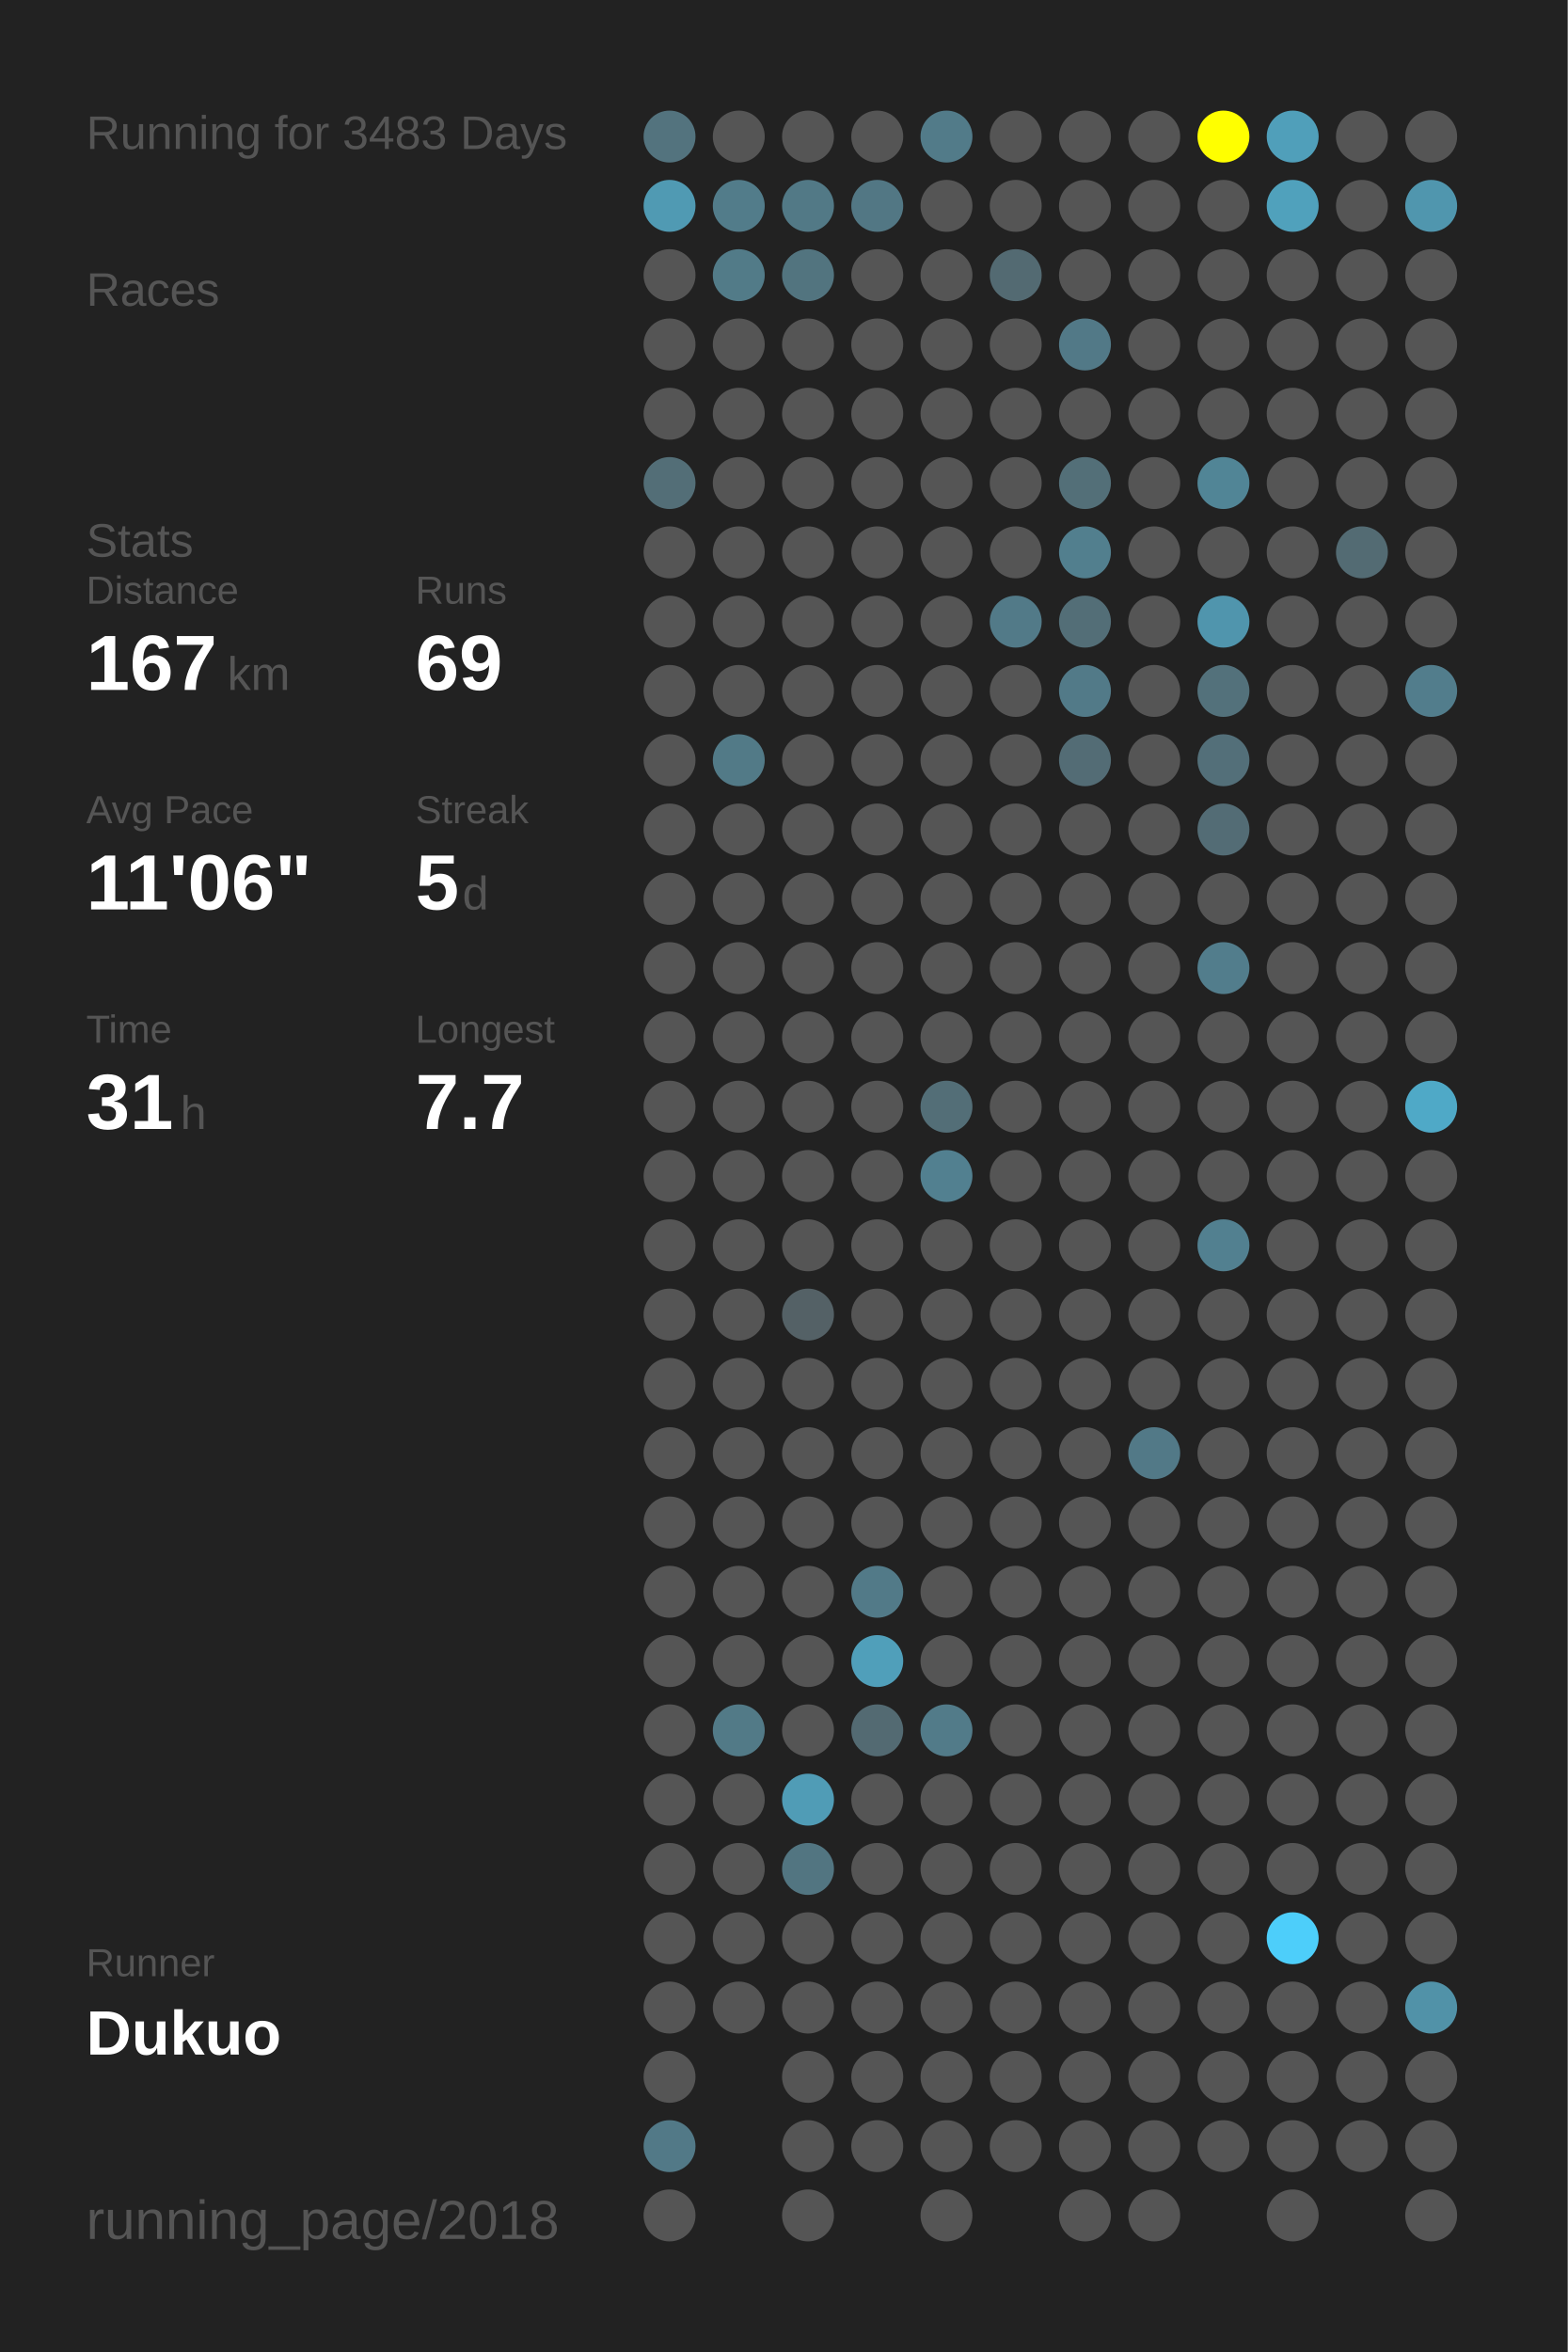
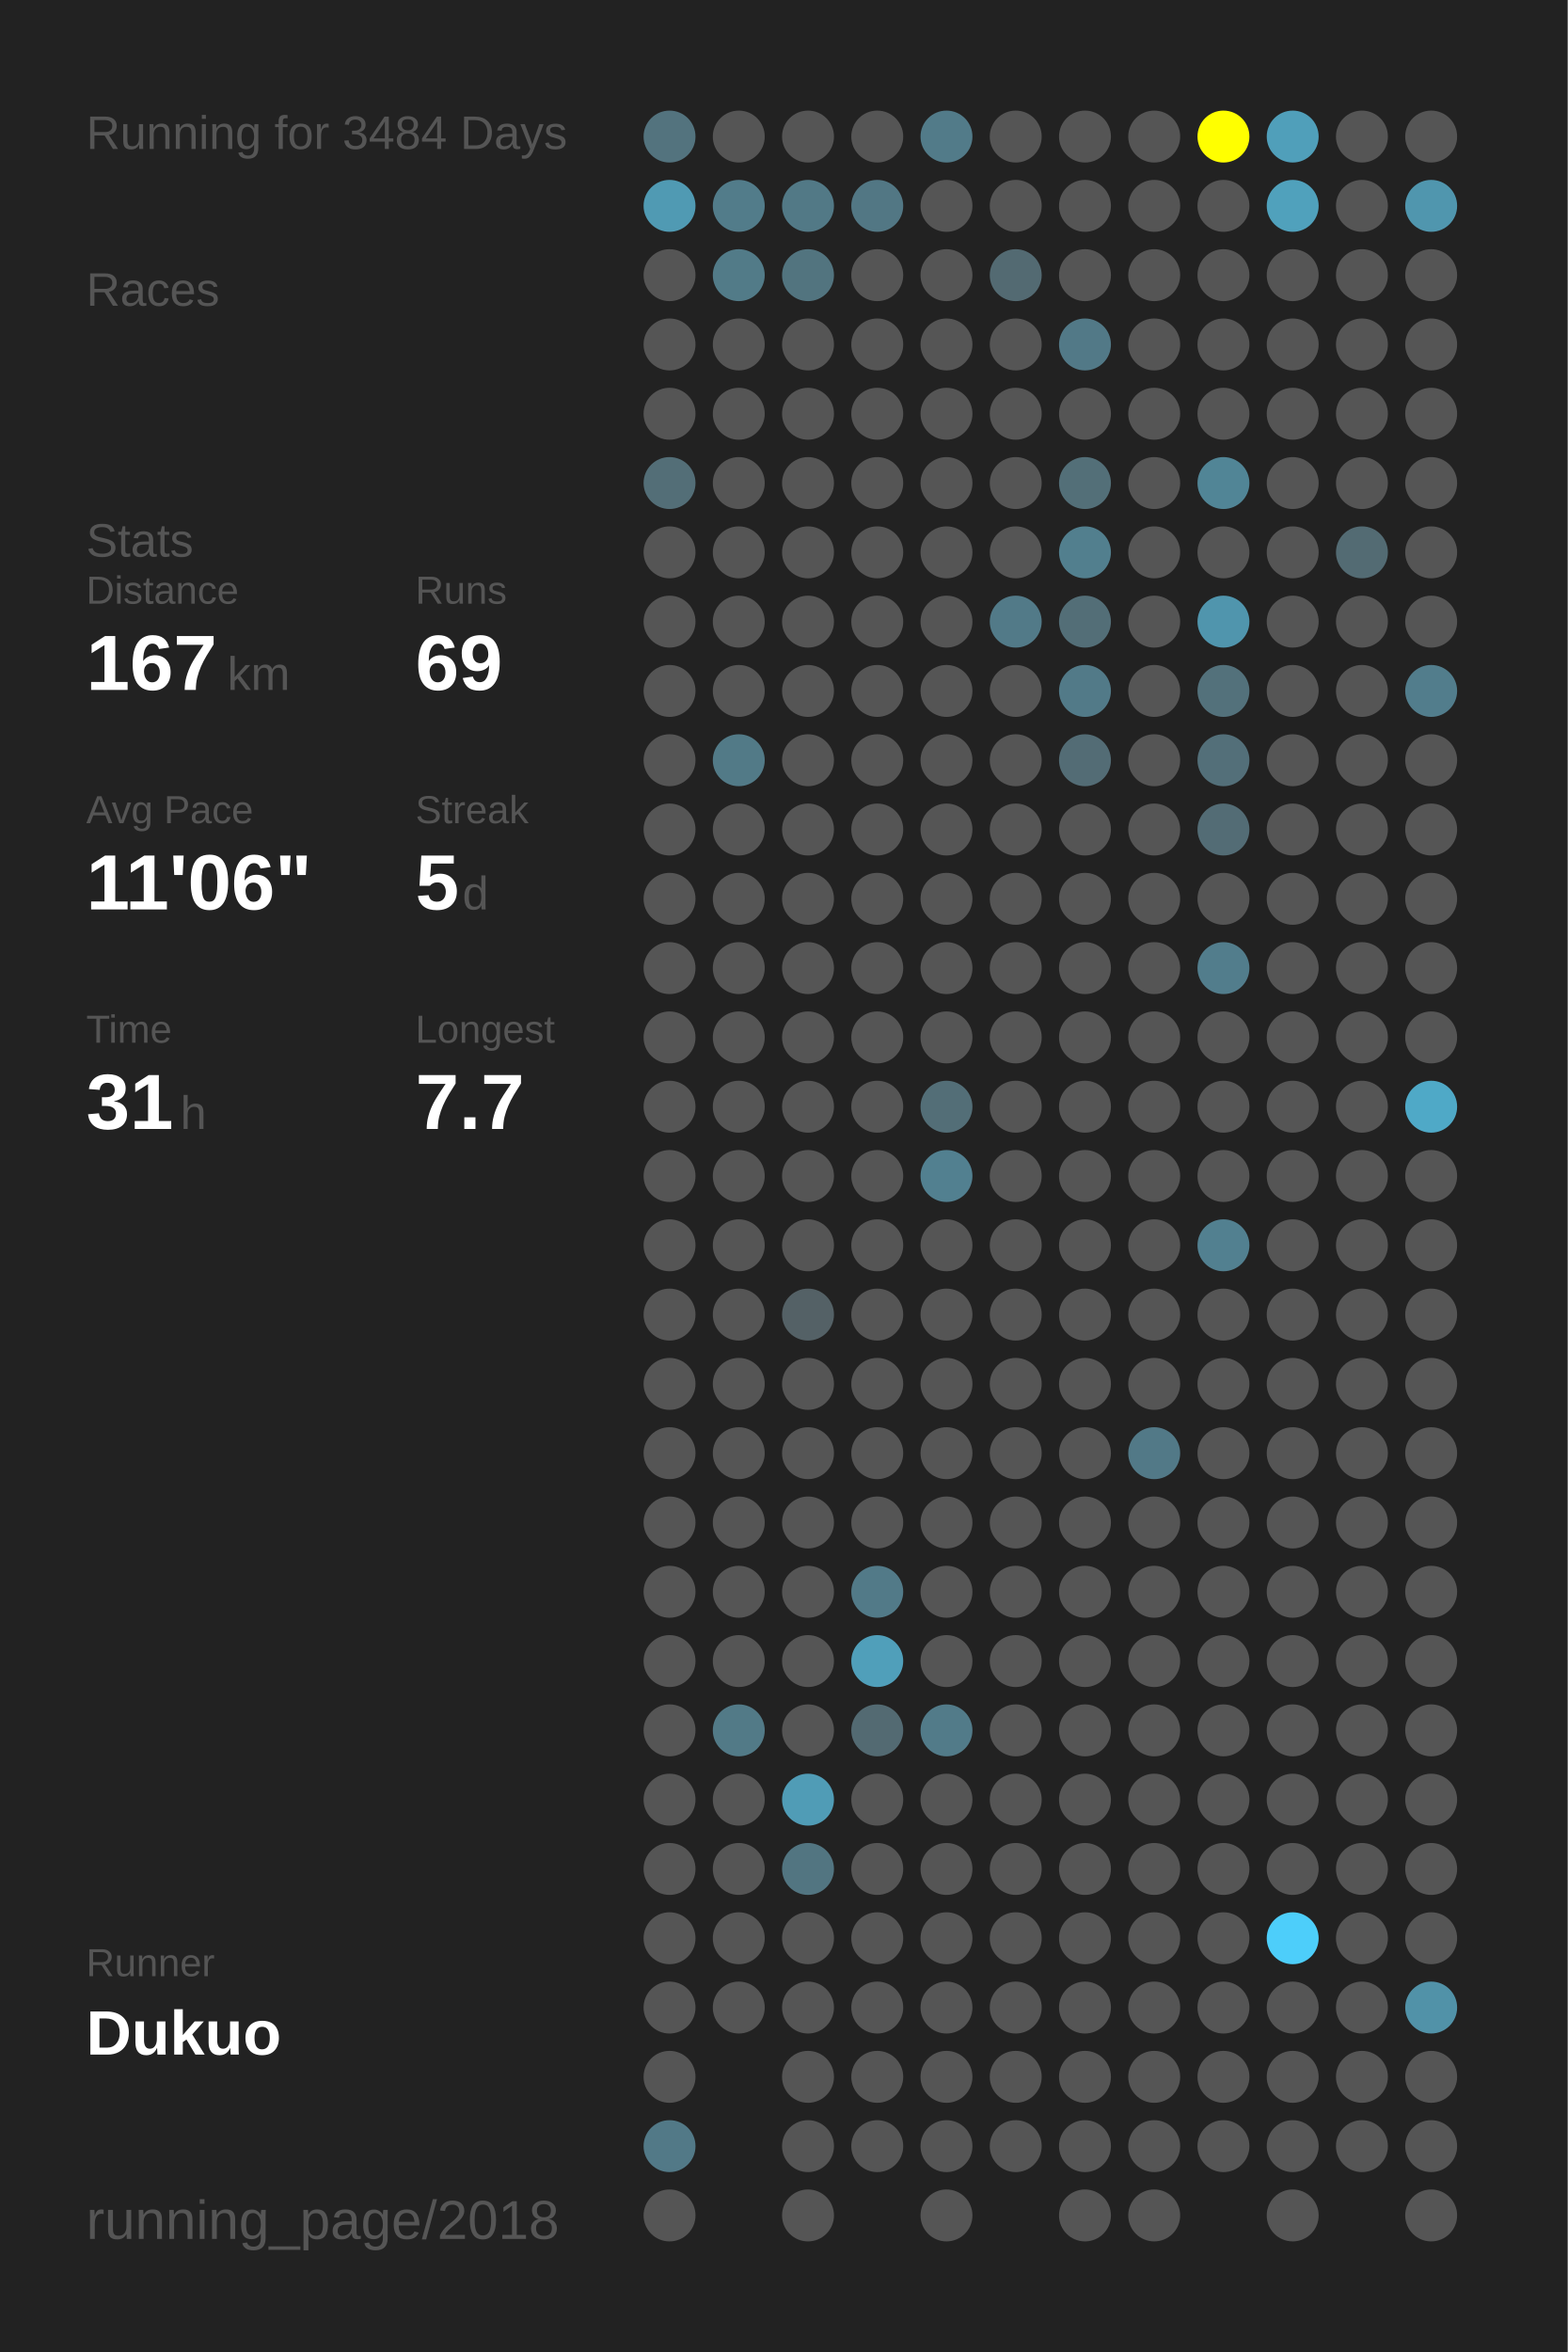
<svg xmlns="http://www.w3.org/2000/svg" baseProfile="full" height="300mm" version="1.1" viewBox="0,0,200,300" width="200mm">
  <defs />
  <rect fill="#222222" height="300" width="200" x="0" y="0" />
-   <text fill="#555555" style="font-size:6px; font-family:Arial;" x="11" y="19">Running for 3483 Days</text>
+   <text fill="#555555" style="font-size:6px; font-family:Arial;" x="11" y="19">Running for 3484 Days</text>
  <text fill="#555555" style="font-size:6px; font-family:Arial;" x="11" y="39">Races</text>
  <text fill="#555555" style="font-size:6px; font-family:Arial;" x="11" y="71">Stats</text>
  <text fill="#555555" style="font-size:5px; font-family:Arial;" x="11" y="77">Distance</text>
  <text fill="#FFFFFF" style="font-size:10px; font-family:Arial; font-weight:bold;" x="11" y="88">167</text>
  <text fill="#555555" style="font-size:6px; font-family:Arial;" x="29" y="88">km</text>
  <text fill="#555555" style="font-size:5px; font-family:Arial;" x="53" y="77">Runs</text>
  <text fill="#FFFFFF" style="font-size:10px; font-family:Arial; font-weight:bold;" x="53" y="88">69</text>
  <text fill="#555555" style="font-size:5px; font-family:Arial;" x="11" y="105">Avg Pace</text>
  <text fill="#FFFFFF" style="font-size:10px; font-family:Arial; font-weight:bold;" x="11" y="116">11'06"</text>
  <text fill="#555555" style="font-size:5px; font-family:Arial;" x="53" y="105">Streak</text>
  <text fill="#FFFFFF" style="font-size:10px; font-family:Arial; font-weight:bold;" x="53" y="116">5</text>
  <text fill="#555555" style="font-size:6px; font-family:Arial;" x="59" y="116">d</text>
  <text fill="#555555" style="font-size:5px; font-family:Arial;" x="11" y="133">Time</text>
  <text fill="#FFFFFF" style="font-size:10px; font-family:Arial; font-weight:bold;" x="11" y="144">31</text>
  <text fill="#555555" style="font-size:6px; font-family:Arial;" x="23" y="144">h</text>
  <text fill="#555555" style="font-size:5px; font-family:Arial;" x="53" y="133">Longest</text>
  <text fill="#FFFFFF" style="font-size:10px; font-family:Arial; font-weight:bold;" x="53" y="144">7.7</text>
  <text fill="#555555" style="font-size:5px; font-family:Arial;" x="11" y="252.065">Runner</text>
  <text fill="#FFFFFF" style="font-size:8px; font-family:Arial; font-weight:bold;" x="11" y="262.065">Dukuo</text>
  <text fill="#555555" style="font-size:7px; font-family:Arial;" x="11" y="285.581">running_page/2018</text>
  <circle cx="85.417" cy="17.419" fill="#53737e" r="3.312" />
  <circle cx="85.417" cy="26.258" fill="#509ab3" r="3.312" />
  <circle cx="85.417" cy="35.097" fill="#555555" r="3.312" />
  <circle cx="85.417" cy="43.935" fill="#555555" r="3.312" />
  <circle cx="85.417" cy="52.774" fill="#555555" r="3.312" />
  <circle cx="85.417" cy="61.613" fill="#536e77" r="3.312" />
  <circle cx="85.417" cy="70.452" fill="#555555" r="3.312" />
  <circle cx="85.417" cy="79.29" fill="#555555" r="3.312" />
  <circle cx="85.417" cy="88.129" fill="#555555" r="3.312" />
  <circle cx="85.417" cy="96.968" fill="#555555" r="3.312" />
  <circle cx="85.417" cy="105.806" fill="#555555" r="3.312" />
  <circle cx="85.417" cy="114.645" fill="#555555" r="3.312" />
  <circle cx="85.417" cy="123.484" fill="#555555" r="3.312" />
  <circle cx="85.417" cy="132.323" fill="#555555" r="3.312" />
  <circle cx="85.417" cy="141.161" fill="#555555" r="3.312" />
  <circle cx="85.417" cy="150" fill="#555555" r="3.312" />
  <circle cx="85.417" cy="158.839" fill="#555555" r="3.312" />
  <circle cx="85.417" cy="167.677" fill="#555555" r="3.312" />
  <circle cx="85.417" cy="176.516" fill="#555555" r="3.312" />
  <circle cx="85.417" cy="185.355" fill="#555555" r="3.312" />
  <circle cx="85.417" cy="194.194" fill="#555555" r="3.312" />
  <circle cx="85.417" cy="203.032" fill="#555555" r="3.312" />
  <circle cx="85.417" cy="211.871" fill="#555555" r="3.312" />
  <circle cx="85.417" cy="220.71" fill="#555555" r="3.312" />
  <circle cx="85.417" cy="229.548" fill="#555555" r="3.312" />
  <circle cx="85.417" cy="238.387" fill="#555555" r="3.312" />
  <circle cx="85.417" cy="247.226" fill="#555555" r="3.312" />
  <circle cx="85.417" cy="256.065" fill="#555555" r="3.312" />
  <circle cx="85.417" cy="264.903" fill="#555555" r="3.312" />
  <circle cx="85.417" cy="273.742" fill="#527987" r="3.312" />
  <circle cx="85.417" cy="282.581" fill="#555555" r="3.312" />
  <circle cx="94.25" cy="17.419" fill="#555555" r="3.312" />
  <circle cx="94.25" cy="26.258" fill="#527c8a" r="3.312" />
  <circle cx="94.25" cy="35.097" fill="#527b88" r="3.312" />
  <circle cx="94.25" cy="43.935" fill="#555555" r="3.312" />
  <circle cx="94.25" cy="52.774" fill="#555555" r="3.312" />
  <circle cx="94.25" cy="61.613" fill="#555555" r="3.312" />
  <circle cx="94.25" cy="70.452" fill="#555555" r="3.312" />
  <circle cx="94.25" cy="79.29" fill="#555555" r="3.312" />
  <circle cx="94.25" cy="88.129" fill="#555555" r="3.312" />
  <circle cx="94.25" cy="96.968" fill="#527a87" r="3.312" />
  <circle cx="94.25" cy="105.806" fill="#555555" r="3.312" />
  <circle cx="94.25" cy="114.645" fill="#555555" r="3.312" />
  <circle cx="94.25" cy="123.484" fill="#555555" r="3.312" />
  <circle cx="94.25" cy="132.323" fill="#555555" r="3.312" />
  <circle cx="94.25" cy="141.161" fill="#555555" r="3.312" />
  <circle cx="94.25" cy="150" fill="#555555" r="3.312" />
  <circle cx="94.25" cy="158.839" fill="#555555" r="3.312" />
  <circle cx="94.25" cy="167.677" fill="#555555" r="3.312" />
  <circle cx="94.25" cy="176.516" fill="#555555" r="3.312" />
  <circle cx="94.25" cy="185.355" fill="#555555" r="3.312" />
  <circle cx="94.25" cy="194.194" fill="#555555" r="3.312" />
  <circle cx="94.25" cy="203.032" fill="#555555" r="3.312" />
  <circle cx="94.25" cy="211.871" fill="#555555" r="3.312" />
  <circle cx="94.25" cy="220.71" fill="#527a87" r="3.312" />
  <circle cx="94.25" cy="229.548" fill="#555555" r="3.312" />
  <circle cx="94.25" cy="238.387" fill="#555555" r="3.312" />
  <circle cx="94.25" cy="247.226" fill="#555555" r="3.312" />
  <circle cx="94.25" cy="256.065" fill="#555555" r="3.312" />
  <circle cx="103.083" cy="17.419" fill="#555555" r="3.312" />
  <circle cx="103.083" cy="26.258" fill="#527986" r="3.312" />
  <circle cx="103.083" cy="35.097" fill="#52747f" r="3.312" />
  <circle cx="103.083" cy="43.935" fill="#555555" r="3.312" />
  <circle cx="103.083" cy="52.774" fill="#555555" r="3.312" />
  <circle cx="103.083" cy="61.613" fill="#555555" r="3.312" />
  <circle cx="103.083" cy="70.452" fill="#555555" r="3.312" />
  <circle cx="103.083" cy="79.29" fill="#555555" r="3.312" />
  <circle cx="103.083" cy="88.129" fill="#555555" r="3.312" />
  <circle cx="103.083" cy="96.968" fill="#555555" r="3.312" />
  <circle cx="103.083" cy="105.806" fill="#555555" r="3.312" />
  <circle cx="103.083" cy="114.645" fill="#555555" r="3.312" />
  <circle cx="103.083" cy="123.484" fill="#555555" r="3.312" />
  <circle cx="103.083" cy="132.323" fill="#555555" r="3.312" />
  <circle cx="103.083" cy="141.161" fill="#555555" r="3.312" />
  <circle cx="103.083" cy="150" fill="#555555" r="3.312" />
  <circle cx="103.083" cy="158.839" fill="#555555" r="3.312" />
  <circle cx="103.083" cy="167.677" fill="#546166" r="3.312" />
  <circle cx="103.083" cy="176.516" fill="#555555" r="3.312" />
  <circle cx="103.083" cy="185.355" fill="#555555" r="3.312" />
  <circle cx="103.083" cy="194.194" fill="#555555" r="3.312" />
  <circle cx="103.083" cy="203.032" fill="#555555" r="3.312" />
  <circle cx="103.083" cy="211.871" fill="#555555" r="3.312" />
  <circle cx="103.083" cy="220.71" fill="#555555" r="3.312" />
  <circle cx="103.083" cy="229.548" fill="#509cb6" r="3.312" />
  <circle cx="103.083" cy="238.387" fill="#527581" r="3.312" />
  <circle cx="103.083" cy="247.226" fill="#555555" r="3.312" />
  <circle cx="103.083" cy="256.065" fill="#555555" r="3.312" />
  <circle cx="103.083" cy="264.903" fill="#555555" r="3.312" />
  <circle cx="103.083" cy="273.742" fill="#555555" r="3.312" />
  <circle cx="103.083" cy="282.581" fill="#555555" r="3.312" />
  <circle cx="111.917" cy="17.419" fill="#555555" r="3.312" />
  <circle cx="111.917" cy="26.258" fill="#527784" r="3.312" />
  <circle cx="111.917" cy="35.097" fill="#555555" r="3.312" />
  <circle cx="111.917" cy="43.935" fill="#555555" r="3.312" />
  <circle cx="111.917" cy="52.774" fill="#555555" r="3.312" />
  <circle cx="111.917" cy="61.613" fill="#555555" r="3.312" />
  <circle cx="111.917" cy="70.452" fill="#555555" r="3.312" />
  <circle cx="111.917" cy="79.29" fill="#555555" r="3.312" />
  <circle cx="111.917" cy="88.129" fill="#555555" r="3.312" />
  <circle cx="111.917" cy="96.968" fill="#555555" r="3.312" />
  <circle cx="111.917" cy="105.806" fill="#555555" r="3.312" />
  <circle cx="111.917" cy="114.645" fill="#555555" r="3.312" />
  <circle cx="111.917" cy="123.484" fill="#555555" r="3.312" />
  <circle cx="111.917" cy="132.323" fill="#555555" r="3.312" />
  <circle cx="111.917" cy="141.161" fill="#555555" r="3.312" />
  <circle cx="111.917" cy="150" fill="#555555" r="3.312" />
  <circle cx="111.917" cy="158.839" fill="#555555" r="3.312" />
  <circle cx="111.917" cy="167.677" fill="#555555" r="3.312" />
  <circle cx="111.917" cy="176.516" fill="#555555" r="3.312" />
  <circle cx="111.917" cy="185.355" fill="#555555" r="3.312" />
  <circle cx="111.917" cy="194.194" fill="#555555" r="3.312" />
  <circle cx="111.917" cy="203.032" fill="#527a88" r="3.312" />
  <circle cx="111.917" cy="211.871" fill="#509fba" r="3.312" />
  <circle cx="111.917" cy="220.71" fill="#536a72" r="3.312" />
  <circle cx="111.917" cy="229.548" fill="#555555" r="3.312" />
  <circle cx="111.917" cy="238.387" fill="#555555" r="3.312" />
  <circle cx="111.917" cy="247.226" fill="#555555" r="3.312" />
  <circle cx="111.917" cy="256.065" fill="#555555" r="3.312" />
  <circle cx="111.917" cy="264.903" fill="#555555" r="3.312" />
  <circle cx="111.917" cy="273.742" fill="#555555" r="3.312" />
  <circle cx="120.75" cy="17.419" fill="#527b89" r="3.312" />
  <circle cx="120.75" cy="26.258" fill="#555555" r="3.312" />
  <circle cx="120.75" cy="35.097" fill="#555555" r="3.312" />
  <circle cx="120.75" cy="43.935" fill="#555555" r="3.312" />
  <circle cx="120.75" cy="52.774" fill="#555555" r="3.312" />
  <circle cx="120.75" cy="61.613" fill="#555555" r="3.312" />
  <circle cx="120.75" cy="70.452" fill="#555555" r="3.312" />
  <circle cx="120.75" cy="79.29" fill="#555555" r="3.312" />
  <circle cx="120.75" cy="88.129" fill="#555555" r="3.312" />
  <circle cx="120.75" cy="96.968" fill="#555555" r="3.312" />
  <circle cx="120.75" cy="105.806" fill="#555555" r="3.312" />
  <circle cx="120.75" cy="114.645" fill="#555555" r="3.312" />
  <circle cx="120.75" cy="123.484" fill="#555555" r="3.312" />
  <circle cx="120.75" cy="132.323" fill="#555555" r="3.312" />
  <circle cx="120.75" cy="141.161" fill="#536e77" r="3.312" />
  <circle cx="120.75" cy="150" fill="#528090" r="3.312" />
  <circle cx="120.75" cy="158.839" fill="#555555" r="3.312" />
  <circle cx="120.75" cy="167.677" fill="#555555" r="3.312" />
  <circle cx="120.75" cy="176.516" fill="#555555" r="3.312" />
  <circle cx="120.75" cy="185.355" fill="#555555" r="3.312" />
  <circle cx="120.75" cy="194.194" fill="#555555" r="3.312" />
  <circle cx="120.75" cy="203.032" fill="#555555" r="3.312" />
  <circle cx="120.75" cy="211.871" fill="#555555" r="3.312" />
  <circle cx="120.75" cy="220.71" fill="#527b89" r="3.312" />
  <circle cx="120.75" cy="229.548" fill="#555555" r="3.312" />
  <circle cx="120.75" cy="238.387" fill="#555555" r="3.312" />
  <circle cx="120.75" cy="247.226" fill="#555555" r="3.312" />
  <circle cx="120.75" cy="256.065" fill="#555555" r="3.312" />
  <circle cx="120.75" cy="264.903" fill="#555555" r="3.312" />
  <circle cx="120.75" cy="273.742" fill="#555555" r="3.312" />
  <circle cx="120.75" cy="282.581" fill="#555555" r="3.312" />
  <circle cx="129.583" cy="17.419" fill="#555555" r="3.312" />
  <circle cx="129.583" cy="26.258" fill="#555555" r="3.312" />
  <circle cx="129.583" cy="35.097" fill="#536a72" r="3.312" />
  <circle cx="129.583" cy="43.935" fill="#555555" r="3.312" />
  <circle cx="129.583" cy="52.774" fill="#555555" r="3.312" />
  <circle cx="129.583" cy="61.613" fill="#555555" r="3.312" />
  <circle cx="129.583" cy="70.452" fill="#555555" r="3.312" />
  <circle cx="129.583" cy="79.29" fill="#527a88" r="3.312" />
  <circle cx="129.583" cy="88.129" fill="#555555" r="3.312" />
  <circle cx="129.583" cy="96.968" fill="#555555" r="3.312" />
  <circle cx="129.583" cy="105.806" fill="#555555" r="3.312" />
  <circle cx="129.583" cy="114.645" fill="#555555" r="3.312" />
  <circle cx="129.583" cy="123.484" fill="#555555" r="3.312" />
  <circle cx="129.583" cy="132.323" fill="#555555" r="3.312" />
  <circle cx="129.583" cy="141.161" fill="#555555" r="3.312" />
  <circle cx="129.583" cy="150" fill="#555555" r="3.312" />
  <circle cx="129.583" cy="158.839" fill="#555555" r="3.312" />
  <circle cx="129.583" cy="167.677" fill="#555555" r="3.312" />
  <circle cx="129.583" cy="176.516" fill="#555555" r="3.312" />
  <circle cx="129.583" cy="185.355" fill="#555555" r="3.312" />
  <circle cx="129.583" cy="194.194" fill="#555555" r="3.312" />
  <circle cx="129.583" cy="203.032" fill="#555555" r="3.312" />
  <circle cx="129.583" cy="211.871" fill="#555555" r="3.312" />
  <circle cx="129.583" cy="220.71" fill="#555555" r="3.312" />
  <circle cx="129.583" cy="229.548" fill="#555555" r="3.312" />
  <circle cx="129.583" cy="238.387" fill="#555555" r="3.312" />
  <circle cx="129.583" cy="247.226" fill="#555555" r="3.312" />
  <circle cx="129.583" cy="256.065" fill="#555555" r="3.312" />
  <circle cx="129.583" cy="264.903" fill="#555555" r="3.312" />
  <circle cx="129.583" cy="273.742" fill="#555555" r="3.312" />
  <circle cx="138.417" cy="17.419" fill="#555555" r="3.312" />
  <circle cx="138.417" cy="26.258" fill="#555555" r="3.312" />
  <circle cx="138.417" cy="35.097" fill="#555555" r="3.312" />
  <circle cx="138.417" cy="43.935" fill="#527987" r="3.312" />
  <circle cx="138.417" cy="52.774" fill="#555555" r="3.312" />
  <circle cx="138.417" cy="61.613" fill="#536f78" r="3.312" />
  <circle cx="138.417" cy="70.452" fill="#527f8e" r="3.312" />
  <circle cx="138.417" cy="79.29" fill="#536e77" r="3.312" />
  <circle cx="138.417" cy="88.129" fill="#527a88" r="3.312" />
  <circle cx="138.417" cy="96.968" fill="#536c75" r="3.312" />
  <circle cx="138.417" cy="105.806" fill="#555555" r="3.312" />
  <circle cx="138.417" cy="114.645" fill="#555555" r="3.312" />
  <circle cx="138.417" cy="123.484" fill="#555555" r="3.312" />
  <circle cx="138.417" cy="132.323" fill="#555555" r="3.312" />
  <circle cx="138.417" cy="141.161" fill="#555555" r="3.312" />
  <circle cx="138.417" cy="150" fill="#555555" r="3.312" />
  <circle cx="138.417" cy="158.839" fill="#555555" r="3.312" />
  <circle cx="138.417" cy="167.677" fill="#555555" r="3.312" />
  <circle cx="138.417" cy="176.516" fill="#555555" r="3.312" />
  <circle cx="138.417" cy="185.355" fill="#555555" r="3.312" />
  <circle cx="138.417" cy="194.194" fill="#555555" r="3.312" />
  <circle cx="138.417" cy="203.032" fill="#555555" r="3.312" />
  <circle cx="138.417" cy="211.871" fill="#555555" r="3.312" />
  <circle cx="138.417" cy="220.71" fill="#555555" r="3.312" />
  <circle cx="138.417" cy="229.548" fill="#555555" r="3.312" />
  <circle cx="138.417" cy="238.387" fill="#555555" r="3.312" />
  <circle cx="138.417" cy="247.226" fill="#555555" r="3.312" />
  <circle cx="138.417" cy="256.065" fill="#555555" r="3.312" />
  <circle cx="138.417" cy="264.903" fill="#555555" r="3.312" />
  <circle cx="138.417" cy="273.742" fill="#555555" r="3.312" />
  <circle cx="138.417" cy="282.581" fill="#555555" r="3.312" />
  <circle cx="147.25" cy="17.419" fill="#555555" r="3.312" />
  <circle cx="147.25" cy="26.258" fill="#555555" r="3.312" />
  <circle cx="147.25" cy="35.097" fill="#555555" r="3.312" />
  <circle cx="147.25" cy="43.935" fill="#555555" r="3.312" />
  <circle cx="147.25" cy="52.774" fill="#555555" r="3.312" />
  <circle cx="147.25" cy="61.613" fill="#555555" r="3.312" />
  <circle cx="147.25" cy="70.452" fill="#555555" r="3.312" />
  <circle cx="147.25" cy="79.29" fill="#555555" r="3.312" />
  <circle cx="147.25" cy="88.129" fill="#555555" r="3.312" />
  <circle cx="147.25" cy="96.968" fill="#555555" r="3.312" />
  <circle cx="147.25" cy="105.806" fill="#555555" r="3.312" />
  <circle cx="147.25" cy="114.645" fill="#555555" r="3.312" />
  <circle cx="147.25" cy="123.484" fill="#555555" r="3.312" />
  <circle cx="147.25" cy="132.323" fill="#555555" r="3.312" />
  <circle cx="147.25" cy="141.161" fill="#555555" r="3.312" />
  <circle cx="147.25" cy="150" fill="#555555" r="3.312" />
  <circle cx="147.25" cy="158.839" fill="#555555" r="3.312" />
  <circle cx="147.25" cy="167.677" fill="#555555" r="3.312" />
  <circle cx="147.25" cy="176.516" fill="#555555" r="3.312" />
  <circle cx="147.25" cy="185.355" fill="#527987" r="3.312" />
  <circle cx="147.25" cy="194.194" fill="#555555" r="3.312" />
  <circle cx="147.25" cy="203.032" fill="#555555" r="3.312" />
  <circle cx="147.25" cy="211.871" fill="#555555" r="3.312" />
  <circle cx="147.25" cy="220.71" fill="#555555" r="3.312" />
  <circle cx="147.25" cy="229.548" fill="#555555" r="3.312" />
  <circle cx="147.25" cy="238.387" fill="#555555" r="3.312" />
  <circle cx="147.25" cy="247.226" fill="#555555" r="3.312" />
  <circle cx="147.25" cy="256.065" fill="#555555" r="3.312" />
  <circle cx="147.25" cy="264.903" fill="#555555" r="3.312" />
  <circle cx="147.25" cy="273.742" fill="#555555" r="3.312" />
  <circle cx="147.25" cy="282.581" fill="#555555" r="3.312" />
  <circle cx="156.083" cy="17.419" fill="#FFFF00" r="3.312" />
  <circle cx="156.083" cy="26.258" fill="#555555" r="3.312" />
  <circle cx="156.083" cy="35.097" fill="#555555" r="3.312" />
  <circle cx="156.083" cy="43.935" fill="#555555" r="3.312" />
  <circle cx="156.083" cy="52.774" fill="#555555" r="3.312" />
  <circle cx="156.083" cy="61.613" fill="#518596" r="3.312" />
  <circle cx="156.083" cy="70.452" fill="#555555" r="3.312" />
  <circle cx="156.083" cy="79.29" fill="#5095ad" r="3.312" />
  <circle cx="156.083" cy="88.129" fill="#53717b" r="3.312" />
  <circle cx="156.083" cy="96.968" fill="#536f79" r="3.312" />
  <circle cx="156.083" cy="105.806" fill="#536c75" r="3.312" />
  <circle cx="156.083" cy="114.645" fill="#555555" r="3.312" />
  <circle cx="156.083" cy="123.484" fill="#527d8c" r="3.312" />
  <circle cx="156.083" cy="132.323" fill="#555555" r="3.312" />
  <circle cx="156.083" cy="141.161" fill="#555555" r="3.312" />
  <circle cx="156.083" cy="150" fill="#555555" r="3.312" />
  <circle cx="156.083" cy="158.839" fill="#528090" r="3.312" />
  <circle cx="156.083" cy="167.677" fill="#555555" r="3.312" />
  <circle cx="156.083" cy="176.516" fill="#555555" r="3.312" />
  <circle cx="156.083" cy="185.355" fill="#555555" r="3.312" />
  <circle cx="156.083" cy="194.194" fill="#555555" r="3.312" />
  <circle cx="156.083" cy="203.032" fill="#555555" r="3.312" />
  <circle cx="156.083" cy="211.871" fill="#555555" r="3.312" />
  <circle cx="156.083" cy="220.71" fill="#555555" r="3.312" />
  <circle cx="156.083" cy="229.548" fill="#555555" r="3.312" />
  <circle cx="156.083" cy="238.387" fill="#555555" r="3.312" />
  <circle cx="156.083" cy="247.226" fill="#555555" r="3.312" />
  <circle cx="156.083" cy="256.065" fill="#555555" r="3.312" />
  <circle cx="156.083" cy="264.903" fill="#555555" r="3.312" />
  <circle cx="156.083" cy="273.742" fill="#555555" r="3.312" />
  <circle cx="164.917" cy="17.419" fill="#509fba" r="3.312" />
  <circle cx="164.917" cy="26.258" fill="#50a1bc" r="3.312" />
  <circle cx="164.917" cy="35.097" fill="#555555" r="3.312" />
  <circle cx="164.917" cy="43.935" fill="#555555" r="3.312" />
  <circle cx="164.917" cy="52.774" fill="#555555" r="3.312" />
  <circle cx="164.917" cy="61.613" fill="#555555" r="3.312" />
  <circle cx="164.917" cy="70.452" fill="#555555" r="3.312" />
  <circle cx="164.917" cy="79.29" fill="#555555" r="3.312" />
  <circle cx="164.917" cy="88.129" fill="#555555" r="3.312" />
  <circle cx="164.917" cy="96.968" fill="#555555" r="3.312" />
  <circle cx="164.917" cy="105.806" fill="#555555" r="3.312" />
  <circle cx="164.917" cy="114.645" fill="#555555" r="3.312" />
  <circle cx="164.917" cy="123.484" fill="#555555" r="3.312" />
  <circle cx="164.917" cy="132.323" fill="#555555" r="3.312" />
  <circle cx="164.917" cy="141.161" fill="#555555" r="3.312" />
  <circle cx="164.917" cy="150" fill="#555555" r="3.312" />
  <circle cx="164.917" cy="158.839" fill="#555555" r="3.312" />
  <circle cx="164.917" cy="167.677" fill="#555555" r="3.312" />
  <circle cx="164.917" cy="176.516" fill="#555555" r="3.312" />
  <circle cx="164.917" cy="185.355" fill="#555555" r="3.312" />
  <circle cx="164.917" cy="194.194" fill="#555555" r="3.312" />
  <circle cx="164.917" cy="203.032" fill="#555555" r="3.312" />
  <circle cx="164.917" cy="211.871" fill="#555555" r="3.312" />
  <circle cx="164.917" cy="220.71" fill="#555555" r="3.312" />
  <circle cx="164.917" cy="229.548" fill="#555555" r="3.312" />
  <circle cx="164.917" cy="238.387" fill="#555555" r="3.312" />
  <circle cx="164.917" cy="247.226" fill="#4dcefa" r="3.312" />
  <circle cx="164.917" cy="256.065" fill="#555555" r="3.312" />
  <circle cx="164.917" cy="264.903" fill="#555555" r="3.312" />
  <circle cx="164.917" cy="273.742" fill="#555555" r="3.312" />
  <circle cx="164.917" cy="282.581" fill="#555555" r="3.312" />
  <circle cx="173.75" cy="17.419" fill="#555555" r="3.312" />
  <circle cx="173.75" cy="26.258" fill="#555555" r="3.312" />
  <circle cx="173.75" cy="35.097" fill="#555555" r="3.312" />
  <circle cx="173.75" cy="43.935" fill="#555555" r="3.312" />
  <circle cx="173.75" cy="52.774" fill="#555555" r="3.312" />
  <circle cx="173.75" cy="61.613" fill="#555555" r="3.312" />
  <circle cx="173.75" cy="70.452" fill="#536b73" r="3.312" />
  <circle cx="173.75" cy="79.29" fill="#555555" r="3.312" />
  <circle cx="173.75" cy="88.129" fill="#555555" r="3.312" />
  <circle cx="173.75" cy="96.968" fill="#555555" r="3.312" />
  <circle cx="173.75" cy="105.806" fill="#555555" r="3.312" />
  <circle cx="173.75" cy="114.645" fill="#555555" r="3.312" />
  <circle cx="173.75" cy="123.484" fill="#555555" r="3.312" />
  <circle cx="173.75" cy="132.323" fill="#555555" r="3.312" />
  <circle cx="173.75" cy="141.161" fill="#555555" r="3.312" />
  <circle cx="173.75" cy="150" fill="#555555" r="3.312" />
  <circle cx="173.75" cy="158.839" fill="#555555" r="3.312" />
  <circle cx="173.75" cy="167.677" fill="#555555" r="3.312" />
  <circle cx="173.75" cy="176.516" fill="#555555" r="3.312" />
  <circle cx="173.75" cy="185.355" fill="#555555" r="3.312" />
  <circle cx="173.75" cy="194.194" fill="#555555" r="3.312" />
  <circle cx="173.75" cy="203.032" fill="#555555" r="3.312" />
  <circle cx="173.75" cy="211.871" fill="#555555" r="3.312" />
  <circle cx="173.75" cy="220.71" fill="#555555" r="3.312" />
  <circle cx="173.75" cy="229.548" fill="#555555" r="3.312" />
  <circle cx="173.75" cy="238.387" fill="#555555" r="3.312" />
  <circle cx="173.75" cy="247.226" fill="#555555" r="3.312" />
  <circle cx="173.75" cy="256.065" fill="#555555" r="3.312" />
  <circle cx="173.75" cy="264.903" fill="#555555" r="3.312" />
  <circle cx="173.75" cy="273.742" fill="#555555" r="3.312" />
  <circle cx="182.583" cy="17.419" fill="#555555" r="3.312" />
  <circle cx="182.583" cy="26.258" fill="#5096ae" r="3.312" />
  <circle cx="182.583" cy="35.097" fill="#555555" r="3.312" />
  <circle cx="182.583" cy="43.935" fill="#555555" r="3.312" />
  <circle cx="182.583" cy="52.774" fill="#555555" r="3.312" />
  <circle cx="182.583" cy="61.613" fill="#555555" r="3.312" />
  <circle cx="182.583" cy="70.452" fill="#555555" r="3.312" />
  <circle cx="182.583" cy="79.29" fill="#555555" r="3.312" />
  <circle cx="182.583" cy="88.129" fill="#527d8c" r="3.312" />
  <circle cx="182.583" cy="96.968" fill="#555555" r="3.312" />
  <circle cx="182.583" cy="105.806" fill="#555555" r="3.312" />
  <circle cx="182.583" cy="114.645" fill="#555555" r="3.312" />
  <circle cx="182.583" cy="123.484" fill="#555555" r="3.312" />
  <circle cx="182.583" cy="132.323" fill="#555555" r="3.312" />
  <circle cx="182.583" cy="141.161" fill="#4fa9c7" r="3.312" />
  <circle cx="182.583" cy="150" fill="#555555" r="3.312" />
  <circle cx="182.583" cy="158.839" fill="#555555" r="3.312" />
  <circle cx="182.583" cy="167.677" fill="#555555" r="3.312" />
  <circle cx="182.583" cy="176.516" fill="#555555" r="3.312" />
  <circle cx="182.583" cy="185.355" fill="#555555" r="3.312" />
  <circle cx="182.583" cy="194.194" fill="#555555" r="3.312" />
  <circle cx="182.583" cy="203.032" fill="#555555" r="3.312" />
  <circle cx="182.583" cy="211.871" fill="#555555" r="3.312" />
  <circle cx="182.583" cy="220.71" fill="#555555" r="3.312" />
  <circle cx="182.583" cy="229.548" fill="#555555" r="3.312" />
  <circle cx="182.583" cy="238.387" fill="#555555" r="3.312" />
  <circle cx="182.583" cy="247.226" fill="#555555" r="3.312" />
  <circle cx="182.583" cy="256.065" fill="#5192a8" r="3.312" />
  <circle cx="182.583" cy="264.903" fill="#555555" r="3.312" />
  <circle cx="182.583" cy="273.742" fill="#555555" r="3.312" />
  <circle cx="182.583" cy="282.581" fill="#555555" r="3.312" />
</svg>
